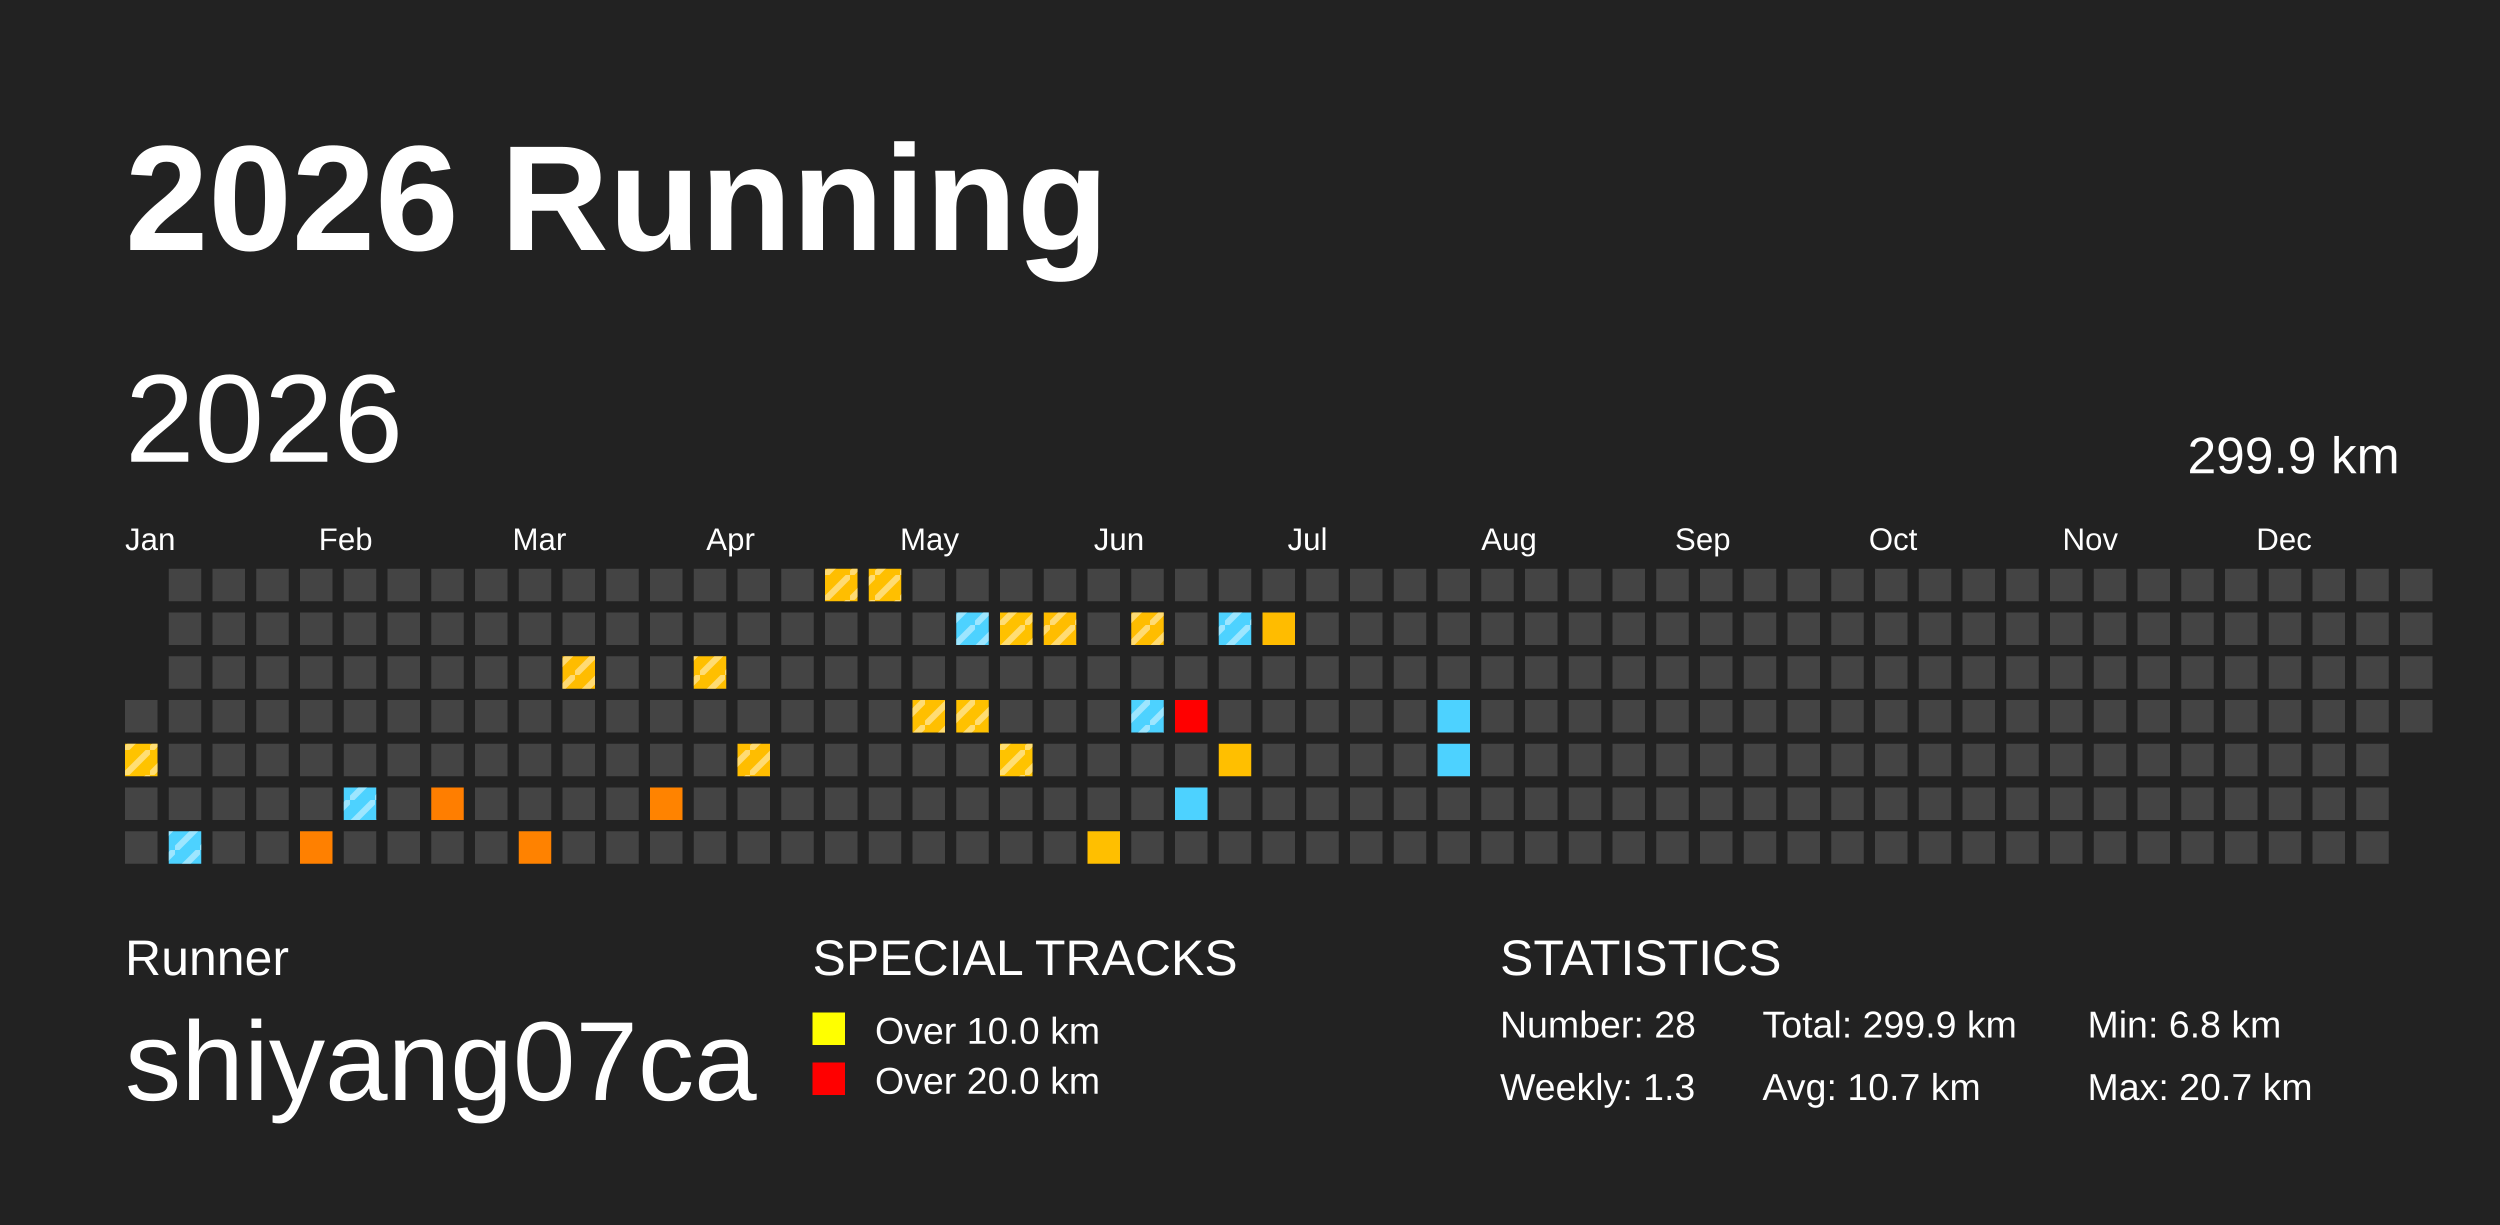
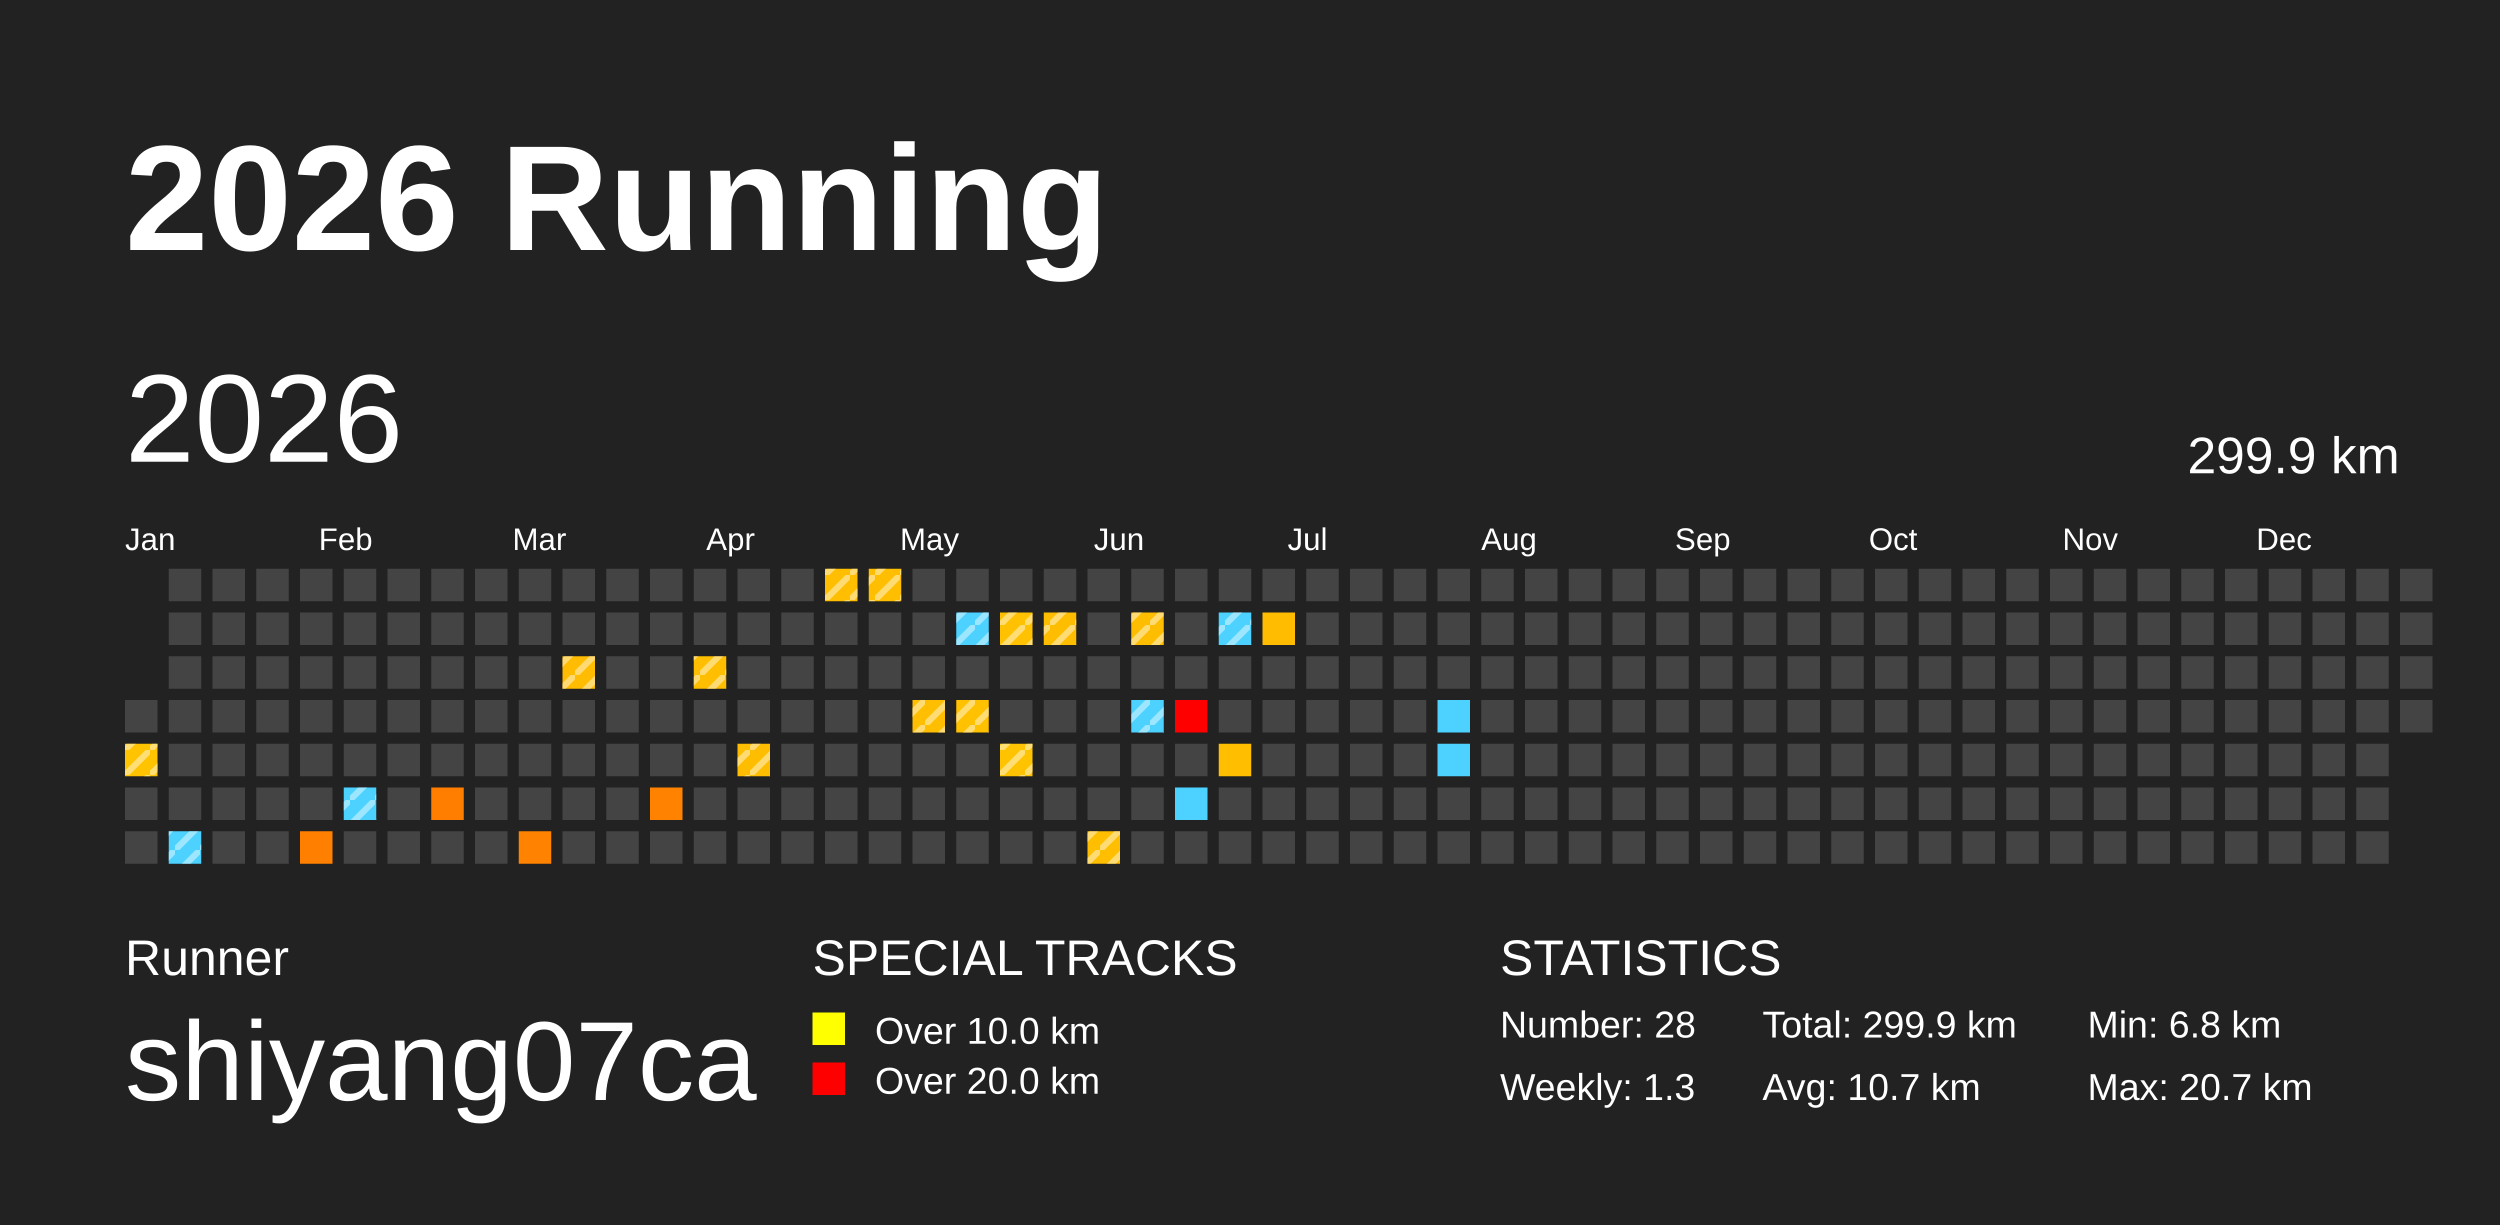
<svg xmlns="http://www.w3.org/2000/svg" baseProfile="full" height="98mm" version="1.1" viewBox="0,0,200,98" width="200mm">
  <defs>
    <pattern height="2" id="indoor-stripe" patternUnits="userSpaceOnUse" width="2">
      <line stroke="white" stroke-opacity="0.45" stroke-width="0.5" x1="0" x2="2" y1="2" y2="0" />
    </pattern>
  </defs>
  <rect fill="#222222" height="98" width="200" x="0" y="0" />
  <text fill="#FFFFFF" style="font-size:12px; font-family:Arial; font-weight:bold;" x="10" y="20">2026 Running</text>
  <text fill="#FFFFFF" style="font-size:4px; font-family:Arial" x="10" y="78">Runner</text>
  <text fill="#FFFFFF" style="font-size:9px; font-family:Arial" x="10" y="88">shiyang07ca</text>
  <text fill="#FFFFFF" style="font-size:4px; font-family:Arial" x="65" y="78">SPECIAL TRACKS</text>
  <rect fill="yellow" height="2.6" width="2.6" x="65" y="81" />
  <text fill="#FFFFFF" style="font-size:3px; font-family:Arial" x="70" y="83.5">Over 10.0 km</text>
  <rect fill="red" height="2.6" width="2.6" x="65" y="85" />
  <text fill="#FFFFFF" style="font-size:3px; font-family:Arial" x="70" y="87.5">Over 20.0 km</text>
  <text fill="#FFFFFF" style="font-size:4px; font-family:Arial" x="120" y="78">STATISTICS</text>
  <text fill="#FFFFFF" style="font-size:3px; font-family:Arial" x="120" y="83">Number: 28</text>
  <text fill="#FFFFFF" style="font-size:3px; font-family:Arial" x="120" y="88">Weekly: 1.3</text>
  <text fill="#FFFFFF" style="font-size:3px; font-family:Arial" x="141" y="83">Total: 299.9 km</text>
  <text fill="#FFFFFF" style="font-size:3px; font-family:Arial" x="141" y="88">Avg: 10.7 km</text>
  <text fill="#FFFFFF" style="font-size:3px; font-family:Arial" x="167" y="83">Min: 6.8 km</text>
  <text fill="#FFFFFF" style="font-size:3px; font-family:Arial" x="167" y="88">Max: 20.7 km</text>
  <text dominant-baseline="hanging" fill="#FFFFFF" style="font-size:10.0px; font-family:Arial;" x="10" y="30">2026</text>
  <text dominant-baseline="hanging" fill="#FFFFFF" style="font-size:4.125px; font-family:Arial;" x="175" y="35">299.9 km</text>
  <text fill="#FFFFFF" style="font-size:2.5px; font-family:Arial" x="10.0" y="44">Jan</text>
  <text fill="#FFFFFF" style="font-size:2.5px; font-family:Arial" x="25.5" y="44">Feb</text>
  <text fill="#FFFFFF" style="font-size:2.5px; font-family:Arial" x="41.0" y="44">Mar</text>
  <text fill="#FFFFFF" style="font-size:2.5px; font-family:Arial" x="56.5" y="44">Apr</text>
  <text fill="#FFFFFF" style="font-size:2.5px; font-family:Arial" x="72.0" y="44">May</text>
  <text fill="#FFFFFF" style="font-size:2.5px; font-family:Arial" x="87.5" y="44">Jun</text>
  <text fill="#FFFFFF" style="font-size:2.5px; font-family:Arial" x="103.0" y="44">Jul</text>
  <text fill="#FFFFFF" style="font-size:2.5px; font-family:Arial" x="118.5" y="44">Aug</text>
  <text fill="#FFFFFF" style="font-size:2.5px; font-family:Arial" x="134.0" y="44">Sep</text>
  <text fill="#FFFFFF" style="font-size:2.5px; font-family:Arial" x="149.5" y="44">Oct</text>
  <text fill="#FFFFFF" style="font-size:2.5px; font-family:Arial" x="165.0" y="44">Nov</text>
  <text fill="#FFFFFF" style="font-size:2.5px; font-family:Arial" x="180.5" y="44">Dec</text>
  <rect fill="#444444" height="2.6" width="2.6" x="10.0" y="56.0" />
  <rect fill="#ffc300" height="2.6" width="2.6" x="10.0" y="59.5" />
  <rect fill="url(#indoor-stripe)" height="2.6" style="pointer-events: none;" width="2.6" x="10.0" y="59.5" />
  <rect fill="#444444" height="2.6" width="2.6" x="10.0" y="63.0" />
  <rect fill="#444444" height="2.6" width="2.6" x="10.0" y="66.5" />
  <rect fill="#444444" height="2.6" width="2.6" x="13.5" y="45.5" />
  <rect fill="#444444" height="2.6" width="2.6" x="13.5" y="49.0" />
  <rect fill="#444444" height="2.6" width="2.6" x="13.5" y="52.5" />
  <rect fill="#444444" height="2.6" width="2.6" x="13.5" y="56.0" />
  <rect fill="#444444" height="2.6" width="2.6" x="13.5" y="59.5" />
  <rect fill="#444444" height="2.6" width="2.6" x="13.5" y="63.0" />
  <rect fill="#4dd2ff" height="2.6" width="2.6" x="13.5" y="66.5" />
  <rect fill="url(#indoor-stripe)" height="2.6" style="pointer-events: none;" width="2.6" x="13.5" y="66.5" />
  <rect fill="#444444" height="2.6" width="2.6" x="17.0" y="45.5" />
  <rect fill="#444444" height="2.6" width="2.6" x="17.0" y="49.0" />
  <rect fill="#444444" height="2.6" width="2.6" x="17.0" y="52.5" />
  <rect fill="#444444" height="2.6" width="2.6" x="17.0" y="56.0" />
  <rect fill="#444444" height="2.6" width="2.6" x="17.0" y="59.5" />
  <rect fill="#444444" height="2.6" width="2.6" x="17.0" y="63.0" />
  <rect fill="#444444" height="2.6" width="2.6" x="17.0" y="66.5" />
  <rect fill="#444444" height="2.6" width="2.6" x="20.5" y="45.5" />
  <rect fill="#444444" height="2.6" width="2.6" x="20.5" y="49.0" />
  <rect fill="#444444" height="2.6" width="2.6" x="20.5" y="52.5" />
  <rect fill="#444444" height="2.6" width="2.6" x="20.5" y="56.0" />
  <rect fill="#444444" height="2.6" width="2.6" x="20.5" y="59.5" />
  <rect fill="#444444" height="2.6" width="2.6" x="20.5" y="63.0" />
  <rect fill="#444444" height="2.6" width="2.6" x="20.5" y="66.5" />
  <rect fill="#444444" height="2.6" width="2.6" x="24.0" y="45.5" />
  <rect fill="#444444" height="2.6" width="2.6" x="24.0" y="49.0" />
  <rect fill="#444444" height="2.6" width="2.6" x="24.0" y="52.5" />
  <rect fill="#444444" height="2.6" width="2.6" x="24.0" y="56.0" />
  <rect fill="#444444" height="2.6" width="2.6" x="24.0" y="59.5" />
  <rect fill="#444444" height="2.6" width="2.6" x="24.0" y="63.0" />
  <rect fill="#ff8000" height="2.6" width="2.6" x="24.0" y="66.5" />
  <rect fill="#444444" height="2.6" width="2.6" x="27.5" y="45.5" />
  <rect fill="#444444" height="2.6" width="2.6" x="27.5" y="49.0" />
  <rect fill="#444444" height="2.6" width="2.6" x="27.5" y="52.5" />
  <rect fill="#444444" height="2.6" width="2.6" x="27.5" y="56.0" />
  <rect fill="#444444" height="2.6" width="2.6" x="27.5" y="59.5" />
  <rect fill="#4dd2ff" height="2.6" width="2.6" x="27.5" y="63.0" />
  <rect fill="url(#indoor-stripe)" height="2.6" style="pointer-events: none;" width="2.6" x="27.5" y="63.0" />
  <rect fill="#444444" height="2.6" width="2.6" x="27.5" y="66.5" />
  <rect fill="#444444" height="2.6" width="2.6" x="31.0" y="45.5" />
  <rect fill="#444444" height="2.6" width="2.6" x="31.0" y="49.0" />
  <rect fill="#444444" height="2.6" width="2.6" x="31.0" y="52.5" />
  <rect fill="#444444" height="2.6" width="2.6" x="31.0" y="56.0" />
  <rect fill="#444444" height="2.6" width="2.6" x="31.0" y="59.5" />
  <rect fill="#444444" height="2.6" width="2.6" x="31.0" y="63.0" />
  <rect fill="#444444" height="2.6" width="2.6" x="31.0" y="66.5" />
  <rect fill="#444444" height="2.6" width="2.6" x="34.5" y="45.5" />
  <rect fill="#444444" height="2.6" width="2.6" x="34.5" y="49.0" />
  <rect fill="#444444" height="2.6" width="2.6" x="34.5" y="52.5" />
  <rect fill="#444444" height="2.6" width="2.6" x="34.5" y="56.0" />
  <rect fill="#444444" height="2.6" width="2.6" x="34.5" y="59.5" />
  <rect fill="#ff7e00" height="2.6" width="2.6" x="34.5" y="63.0" />
  <rect fill="#444444" height="2.6" width="2.6" x="34.5" y="66.5" />
  <rect fill="#444444" height="2.6" width="2.6" x="38.0" y="45.5" />
  <rect fill="#444444" height="2.6" width="2.6" x="38.0" y="49.0" />
  <rect fill="#444444" height="2.6" width="2.6" x="38.0" y="52.5" />
  <rect fill="#444444" height="2.6" width="2.6" x="38.0" y="56.0" />
  <rect fill="#444444" height="2.6" width="2.6" x="38.0" y="59.5" />
  <rect fill="#444444" height="2.6" width="2.6" x="38.0" y="63.0" />
  <rect fill="#444444" height="2.6" width="2.6" x="38.0" y="66.5" />
  <rect fill="#444444" height="2.6" width="2.6" x="41.5" y="45.5" />
  <rect fill="#444444" height="2.6" width="2.6" x="41.5" y="49.0" />
  <rect fill="#444444" height="2.6" width="2.6" x="41.5" y="52.5" />
  <rect fill="#444444" height="2.6" width="2.6" x="41.5" y="56.0" />
  <rect fill="#444444" height="2.6" width="2.6" x="41.5" y="59.5" />
  <rect fill="#444444" height="2.6" width="2.6" x="41.5" y="63.0" />
  <rect fill="#ff8200" height="2.6" width="2.6" x="41.5" y="66.5" />
  <rect fill="#444444" height="2.6" width="2.6" x="45.0" y="45.5" />
  <rect fill="#444444" height="2.6" width="2.6" x="45.0" y="49.0" />
  <rect fill="#ffbc00" height="2.6" width="2.6" x="45.0" y="52.5" />
  <rect fill="url(#indoor-stripe)" height="2.6" style="pointer-events: none;" width="2.6" x="45.0" y="52.5" />
  <rect fill="#444444" height="2.6" width="2.6" x="45.0" y="56.0" />
  <rect fill="#444444" height="2.6" width="2.6" x="45.0" y="59.5" />
  <rect fill="#444444" height="2.6" width="2.6" x="45.0" y="63.0" />
  <rect fill="#444444" height="2.6" width="2.6" x="45.0" y="66.5" />
  <rect fill="#444444" height="2.6" width="2.6" x="48.5" y="45.5" />
  <rect fill="#444444" height="2.6" width="2.6" x="48.5" y="49.0" />
  <rect fill="#444444" height="2.6" width="2.6" x="48.5" y="52.5" />
  <rect fill="#444444" height="2.6" width="2.6" x="48.5" y="56.0" />
  <rect fill="#444444" height="2.6" width="2.6" x="48.5" y="59.5" />
  <rect fill="#444444" height="2.6" width="2.6" x="48.5" y="63.0" />
  <rect fill="#444444" height="2.6" width="2.6" x="48.5" y="66.5" />
  <rect fill="#444444" height="2.6" width="2.6" x="52.0" y="45.5" />
  <rect fill="#444444" height="2.6" width="2.6" x="52.0" y="49.0" />
  <rect fill="#444444" height="2.6" width="2.6" x="52.0" y="52.5" />
  <rect fill="#444444" height="2.6" width="2.6" x="52.0" y="56.0" />
  <rect fill="#444444" height="2.6" width="2.6" x="52.0" y="59.5" />
  <rect fill="#ff8300" height="2.6" width="2.6" x="52.0" y="63.0" />
  <rect fill="#444444" height="2.6" width="2.6" x="52.0" y="66.5" />
  <rect fill="#444444" height="2.6" width="2.6" x="55.5" y="45.5" />
  <rect fill="#444444" height="2.6" width="2.6" x="55.5" y="49.0" />
  <rect fill="#ffbf00" height="2.6" width="2.6" x="55.5" y="52.5" />
  <rect fill="url(#indoor-stripe)" height="2.6" style="pointer-events: none;" width="2.6" x="55.5" y="52.5" />
  <rect fill="#444444" height="2.6" width="2.6" x="55.5" y="56.0" />
  <rect fill="#444444" height="2.6" width="2.6" x="55.5" y="59.5" />
  <rect fill="#444444" height="2.6" width="2.6" x="55.5" y="63.0" />
  <rect fill="#444444" height="2.6" width="2.6" x="55.5" y="66.5" />
  <rect fill="#444444" height="2.6" width="2.6" x="59.0" y="45.5" />
  <rect fill="#444444" height="2.6" width="2.6" x="59.0" y="49.0" />
  <rect fill="#444444" height="2.6" width="2.6" x="59.0" y="52.5" />
  <rect fill="#444444" height="2.6" width="2.6" x="59.0" y="56.0" />
  <rect fill="#ffbd00" height="2.6" width="2.6" x="59.0" y="59.5" />
  <rect fill="url(#indoor-stripe)" height="2.6" style="pointer-events: none;" width="2.6" x="59.0" y="59.5" />
  <rect fill="#444444" height="2.6" width="2.6" x="59.0" y="63.0" />
  <rect fill="#444444" height="2.6" width="2.6" x="59.0" y="66.5" />
  <rect fill="#444444" height="2.6" width="2.6" x="62.5" y="45.5" />
  <rect fill="#444444" height="2.6" width="2.6" x="62.5" y="49.0" />
  <rect fill="#444444" height="2.6" width="2.6" x="62.5" y="52.5" />
  <rect fill="#444444" height="2.6" width="2.6" x="62.5" y="56.0" />
  <rect fill="#444444" height="2.6" width="2.6" x="62.5" y="59.5" />
  <rect fill="#444444" height="2.6" width="2.6" x="62.5" y="63.0" />
  <rect fill="#444444" height="2.6" width="2.6" x="62.5" y="66.5" />
  <rect fill="#ffbe00" height="2.6" width="2.6" x="66.0" y="45.5" />
  <rect fill="url(#indoor-stripe)" height="2.6" style="pointer-events: none;" width="2.6" x="66.0" y="45.5" />
  <rect fill="#444444" height="2.6" width="2.6" x="66.0" y="49.0" />
  <rect fill="#444444" height="2.6" width="2.6" x="66.0" y="52.5" />
  <rect fill="#444444" height="2.6" width="2.6" x="66.0" y="56.0" />
  <rect fill="#444444" height="2.6" width="2.6" x="66.0" y="59.5" />
  <rect fill="#444444" height="2.6" width="2.6" x="66.0" y="63.0" />
  <rect fill="#444444" height="2.6" width="2.6" x="66.0" y="66.5" />
  <rect fill="#ffbf00" height="2.6" width="2.6" x="69.5" y="45.5" />
  <rect fill="url(#indoor-stripe)" height="2.6" style="pointer-events: none;" width="2.6" x="69.5" y="45.5" />
  <rect fill="#444444" height="2.6" width="2.6" x="69.5" y="49.0" />
  <rect fill="#444444" height="2.6" width="2.6" x="69.5" y="52.5" />
  <rect fill="#444444" height="2.6" width="2.6" x="69.5" y="56.0" />
  <rect fill="#444444" height="2.6" width="2.6" x="69.5" y="59.5" />
  <rect fill="#444444" height="2.6" width="2.6" x="69.5" y="63.0" />
  <rect fill="#444444" height="2.6" width="2.6" x="69.5" y="66.5" />
  <rect fill="#444444" height="2.6" width="2.6" x="73.0" y="45.5" />
  <rect fill="#444444" height="2.6" width="2.6" x="73.0" y="49.0" />
  <rect fill="#444444" height="2.6" width="2.6" x="73.0" y="52.5" />
  <rect fill="#ffbf00" height="2.6" width="2.6" x="73.0" y="56.0" />
  <rect fill="url(#indoor-stripe)" height="2.6" style="pointer-events: none;" width="2.6" x="73.0" y="56.0" />
  <rect fill="#444444" height="2.6" width="2.6" x="73.0" y="59.5" />
  <rect fill="#444444" height="2.6" width="2.6" x="73.0" y="63.0" />
  <rect fill="#444444" height="2.6" width="2.6" x="73.0" y="66.5" />
  <rect fill="#444444" height="2.6" width="2.6" x="76.5" y="45.5" />
  <rect fill="#4dd2ff" height="2.6" width="2.6" x="76.5" y="49.0" />
  <rect fill="url(#indoor-stripe)" height="2.6" style="pointer-events: none;" width="2.6" x="76.5" y="49.0" />
  <rect fill="#444444" height="2.6" width="2.6" x="76.5" y="52.5" />
  <rect fill="#ffc100" height="2.6" width="2.6" x="76.5" y="56.0" />
  <rect fill="url(#indoor-stripe)" height="2.6" style="pointer-events: none;" width="2.6" x="76.5" y="56.0" />
  <rect fill="#444444" height="2.6" width="2.6" x="76.5" y="59.5" />
  <rect fill="#444444" height="2.6" width="2.6" x="76.5" y="63.0" />
  <rect fill="#444444" height="2.6" width="2.6" x="76.5" y="66.5" />
  <rect fill="#444444" height="2.6" width="2.6" x="80.0" y="45.5" />
  <rect fill="#ffc100" height="2.6" width="2.6" x="80.0" y="49.0" />
  <rect fill="url(#indoor-stripe)" height="2.6" style="pointer-events: none;" width="2.6" x="80.0" y="49.0" />
  <rect fill="#444444" height="2.6" width="2.6" x="80.0" y="52.5" />
  <rect fill="#444444" height="2.6" width="2.6" x="80.0" y="56.0" />
  <rect fill="#ffc300" height="2.6" width="2.6" x="80.0" y="59.5" />
  <rect fill="url(#indoor-stripe)" height="2.6" style="pointer-events: none;" width="2.6" x="80.0" y="59.5" />
  <rect fill="#444444" height="2.6" width="2.6" x="80.0" y="63.0" />
  <rect fill="#444444" height="2.6" width="2.6" x="80.0" y="66.5" />
  <rect fill="#444444" height="2.6" width="2.6" x="83.5" y="45.5" />
  <rect fill="#ffbd00" height="2.6" width="2.6" x="83.5" y="49.0" />
  <rect fill="url(#indoor-stripe)" height="2.6" style="pointer-events: none;" width="2.6" x="83.5" y="49.0" />
  <rect fill="#444444" height="2.6" width="2.6" x="83.5" y="52.5" />
  <rect fill="#444444" height="2.6" width="2.6" x="83.5" y="56.0" />
  <rect fill="#444444" height="2.6" width="2.6" x="83.5" y="59.5" />
  <rect fill="#444444" height="2.6" width="2.6" x="83.5" y="63.0" />
  <rect fill="#444444" height="2.6" width="2.6" x="83.5" y="66.5" />
  <rect fill="#444444" height="2.6" width="2.6" x="87.0" y="45.5" />
  <rect fill="#444444" height="2.6" width="2.6" x="87.0" y="49.0" />
  <rect fill="#444444" height="2.6" width="2.6" x="87.0" y="52.5" />
  <rect fill="#444444" height="2.6" width="2.6" x="87.0" y="56.0" />
  <rect fill="#444444" height="2.6" width="2.6" x="87.0" y="59.5" />
  <rect fill="#444444" height="2.6" width="2.6" x="87.0" y="63.0" />
  <rect fill="#ffbf00" height="2.6" width="2.6" x="87.0" y="66.5" />
+   <rect fill="url(#indoor-stripe)" height="2.6" style="pointer-events: none;" width="2.6" x="87.0" y="66.5" />
  <rect fill="#444444" height="2.6" width="2.6" x="90.5" y="45.5" />
  <rect fill="#ffbd00" height="2.6" width="2.6" x="90.5" y="49.0" />
  <rect fill="url(#indoor-stripe)" height="2.6" style="pointer-events: none;" width="2.6" x="90.5" y="49.0" />
  <rect fill="#444444" height="2.6" width="2.6" x="90.5" y="52.5" />
  <rect fill="#4dd2ff" height="2.6" width="2.6" x="90.5" y="56.0" />
  <rect fill="url(#indoor-stripe)" height="2.6" style="pointer-events: none;" width="2.6" x="90.5" y="56.0" />
  <rect fill="#444444" height="2.6" width="2.6" x="90.5" y="59.5" />
  <rect fill="#444444" height="2.6" width="2.6" x="90.5" y="63.0" />
  <rect fill="#444444" height="2.6" width="2.6" x="90.5" y="66.5" />
  <rect fill="#444444" height="2.6" width="2.6" x="94.0" y="45.5" />
  <rect fill="#444444" height="2.6" width="2.6" x="94.0" y="49.0" />
  <rect fill="#444444" height="2.6" width="2.6" x="94.0" y="52.5" />
  <rect fill="red" height="2.6" width="2.6" x="94.0" y="56.0" />
  <rect fill="#444444" height="2.6" width="2.6" x="94.0" y="59.5" />
  <rect fill="#4dd2ff" height="2.6" width="2.6" x="94.0" y="63.0" />
  <rect fill="#444444" height="2.6" width="2.6" x="94.0" y="66.5" />
  <rect fill="#444444" height="2.6" width="2.6" x="97.5" y="45.5" />
  <rect fill="#4dd2ff" height="2.6" width="2.6" x="97.5" y="49.0" />
  <rect fill="url(#indoor-stripe)" height="2.6" style="pointer-events: none;" width="2.6" x="97.5" y="49.0" />
  <rect fill="#444444" height="2.6" width="2.6" x="97.5" y="52.5" />
  <rect fill="#444444" height="2.6" width="2.6" x="97.5" y="56.0" />
  <rect fill="#ffbf00" height="2.6" width="2.6" x="97.5" y="59.5" />
  <rect fill="#444444" height="2.6" width="2.6" x="97.5" y="63.0" />
  <rect fill="#444444" height="2.6" width="2.6" x="97.5" y="66.5" />
  <rect fill="#444444" height="2.6" width="2.6" x="101.0" y="45.5" />
  <rect fill="#ffbc00" height="2.6" width="2.6" x="101.0" y="49.0" />
  <rect fill="#444444" height="2.6" width="2.6" x="101.0" y="52.5" />
  <rect fill="#444444" height="2.6" width="2.6" x="101.0" y="56.0" />
  <rect fill="#444444" height="2.6" width="2.6" x="101.0" y="59.5" />
  <rect fill="#444444" height="2.6" width="2.6" x="101.0" y="63.0" />
  <rect fill="#444444" height="2.6" width="2.6" x="101.0" y="66.5" />
  <rect fill="#444444" height="2.6" width="2.6" x="104.5" y="45.5" />
  <rect fill="#444444" height="2.6" width="2.6" x="104.5" y="49.0" />
  <rect fill="#444444" height="2.6" width="2.6" x="104.5" y="52.5" />
  <rect fill="#444444" height="2.6" width="2.6" x="104.5" y="56.0" />
  <rect fill="#444444" height="2.6" width="2.6" x="104.5" y="59.5" />
  <rect fill="#444444" height="2.6" width="2.6" x="104.5" y="63.0" />
  <rect fill="#444444" height="2.6" width="2.6" x="104.5" y="66.5" />
  <rect fill="#444444" height="2.6" width="2.6" x="108.0" y="45.5" />
  <rect fill="#444444" height="2.6" width="2.6" x="108.0" y="49.0" />
  <rect fill="#444444" height="2.6" width="2.6" x="108.0" y="52.5" />
  <rect fill="#444444" height="2.6" width="2.6" x="108.0" y="56.0" />
  <rect fill="#444444" height="2.6" width="2.6" x="108.0" y="59.5" />
  <rect fill="#444444" height="2.6" width="2.6" x="108.0" y="63.0" />
  <rect fill="#444444" height="2.6" width="2.6" x="108.0" y="66.5" />
  <rect fill="#444444" height="2.6" width="2.6" x="111.5" y="45.5" />
  <rect fill="#444444" height="2.6" width="2.6" x="111.5" y="49.0" />
  <rect fill="#444444" height="2.6" width="2.6" x="111.5" y="52.5" />
  <rect fill="#444444" height="2.6" width="2.6" x="111.5" y="56.0" />
  <rect fill="#444444" height="2.6" width="2.6" x="111.5" y="59.5" />
  <rect fill="#444444" height="2.6" width="2.6" x="111.5" y="63.0" />
  <rect fill="#444444" height="2.6" width="2.6" x="111.5" y="66.5" />
  <rect fill="#444444" height="2.6" width="2.6" x="115.0" y="45.5" />
  <rect fill="#444444" height="2.6" width="2.6" x="115.0" y="49.0" />
  <rect fill="#444444" height="2.6" width="2.6" x="115.0" y="52.5" />
  <rect fill="#4dd2ff" height="2.6" width="2.6" x="115.0" y="56.0" />
  <rect fill="#4dd2ff" height="2.6" width="2.6" x="115.0" y="59.5" />
  <rect fill="#444444" height="2.6" width="2.6" x="115.0" y="63.0" />
  <rect fill="#444444" height="2.6" width="2.6" x="115.0" y="66.5" />
  <rect fill="#444444" height="2.6" width="2.6" x="118.5" y="45.5" />
  <rect fill="#444444" height="2.6" width="2.6" x="118.5" y="49.0" />
  <rect fill="#444444" height="2.6" width="2.6" x="118.5" y="52.5" />
  <rect fill="#444444" height="2.6" width="2.6" x="118.5" y="56.0" />
  <rect fill="#444444" height="2.6" width="2.6" x="118.5" y="59.5" />
  <rect fill="#444444" height="2.6" width="2.6" x="118.5" y="63.0" />
  <rect fill="#444444" height="2.6" width="2.6" x="118.5" y="66.5" />
  <rect fill="#444444" height="2.6" width="2.6" x="122.0" y="45.5" />
  <rect fill="#444444" height="2.6" width="2.6" x="122.0" y="49.0" />
  <rect fill="#444444" height="2.6" width="2.6" x="122.0" y="52.5" />
  <rect fill="#444444" height="2.6" width="2.6" x="122.0" y="56.0" />
  <rect fill="#444444" height="2.6" width="2.6" x="122.0" y="59.5" />
  <rect fill="#444444" height="2.6" width="2.6" x="122.0" y="63.0" />
  <rect fill="#444444" height="2.6" width="2.6" x="122.0" y="66.5" />
  <rect fill="#444444" height="2.6" width="2.6" x="125.5" y="45.5" />
  <rect fill="#444444" height="2.6" width="2.6" x="125.5" y="49.0" />
  <rect fill="#444444" height="2.6" width="2.6" x="125.5" y="52.5" />
  <rect fill="#444444" height="2.6" width="2.6" x="125.5" y="56.0" />
  <rect fill="#444444" height="2.6" width="2.6" x="125.5" y="59.5" />
  <rect fill="#444444" height="2.6" width="2.6" x="125.5" y="63.0" />
  <rect fill="#444444" height="2.6" width="2.6" x="125.5" y="66.5" />
  <rect fill="#444444" height="2.6" width="2.6" x="129.0" y="45.5" />
  <rect fill="#444444" height="2.6" width="2.6" x="129.0" y="49.0" />
  <rect fill="#444444" height="2.6" width="2.6" x="129.0" y="52.5" />
  <rect fill="#444444" height="2.6" width="2.6" x="129.0" y="56.0" />
  <rect fill="#444444" height="2.6" width="2.6" x="129.0" y="59.5" />
  <rect fill="#444444" height="2.6" width="2.6" x="129.0" y="63.0" />
  <rect fill="#444444" height="2.6" width="2.6" x="129.0" y="66.5" />
  <rect fill="#444444" height="2.6" width="2.6" x="132.5" y="45.5" />
  <rect fill="#444444" height="2.6" width="2.6" x="132.5" y="49.0" />
  <rect fill="#444444" height="2.6" width="2.6" x="132.5" y="52.5" />
  <rect fill="#444444" height="2.6" width="2.6" x="132.5" y="56.0" />
  <rect fill="#444444" height="2.6" width="2.6" x="132.5" y="59.5" />
  <rect fill="#444444" height="2.6" width="2.6" x="132.5" y="63.0" />
  <rect fill="#444444" height="2.6" width="2.6" x="132.5" y="66.5" />
  <rect fill="#444444" height="2.6" width="2.6" x="136.0" y="45.5" />
  <rect fill="#444444" height="2.6" width="2.6" x="136.0" y="49.0" />
  <rect fill="#444444" height="2.6" width="2.6" x="136.0" y="52.5" />
  <rect fill="#444444" height="2.6" width="2.6" x="136.0" y="56.0" />
  <rect fill="#444444" height="2.6" width="2.6" x="136.0" y="59.5" />
  <rect fill="#444444" height="2.6" width="2.6" x="136.0" y="63.0" />
  <rect fill="#444444" height="2.6" width="2.6" x="136.0" y="66.5" />
  <rect fill="#444444" height="2.6" width="2.6" x="139.5" y="45.5" />
  <rect fill="#444444" height="2.6" width="2.6" x="139.5" y="49.0" />
  <rect fill="#444444" height="2.6" width="2.6" x="139.5" y="52.5" />
  <rect fill="#444444" height="2.6" width="2.6" x="139.5" y="56.0" />
  <rect fill="#444444" height="2.6" width="2.6" x="139.5" y="59.5" />
  <rect fill="#444444" height="2.6" width="2.6" x="139.5" y="63.0" />
  <rect fill="#444444" height="2.6" width="2.6" x="139.5" y="66.5" />
  <rect fill="#444444" height="2.6" width="2.6" x="143.0" y="45.5" />
  <rect fill="#444444" height="2.6" width="2.6" x="143.0" y="49.0" />
  <rect fill="#444444" height="2.6" width="2.6" x="143.0" y="52.5" />
  <rect fill="#444444" height="2.6" width="2.6" x="143.0" y="56.0" />
  <rect fill="#444444" height="2.6" width="2.6" x="143.0" y="59.5" />
  <rect fill="#444444" height="2.6" width="2.6" x="143.0" y="63.0" />
  <rect fill="#444444" height="2.6" width="2.6" x="143.0" y="66.5" />
  <rect fill="#444444" height="2.6" width="2.6" x="146.5" y="45.5" />
  <rect fill="#444444" height="2.6" width="2.6" x="146.5" y="49.0" />
  <rect fill="#444444" height="2.6" width="2.6" x="146.5" y="52.5" />
  <rect fill="#444444" height="2.6" width="2.6" x="146.5" y="56.0" />
  <rect fill="#444444" height="2.6" width="2.6" x="146.5" y="59.5" />
  <rect fill="#444444" height="2.6" width="2.6" x="146.5" y="63.0" />
  <rect fill="#444444" height="2.6" width="2.6" x="146.5" y="66.5" />
  <rect fill="#444444" height="2.6" width="2.6" x="150.0" y="45.5" />
  <rect fill="#444444" height="2.6" width="2.6" x="150.0" y="49.0" />
  <rect fill="#444444" height="2.6" width="2.6" x="150.0" y="52.5" />
  <rect fill="#444444" height="2.6" width="2.6" x="150.0" y="56.0" />
  <rect fill="#444444" height="2.6" width="2.6" x="150.0" y="59.5" />
  <rect fill="#444444" height="2.6" width="2.6" x="150.0" y="63.0" />
  <rect fill="#444444" height="2.6" width="2.6" x="150.0" y="66.5" />
  <rect fill="#444444" height="2.6" width="2.6" x="153.5" y="45.5" />
  <rect fill="#444444" height="2.6" width="2.6" x="153.5" y="49.0" />
  <rect fill="#444444" height="2.6" width="2.6" x="153.5" y="52.5" />
  <rect fill="#444444" height="2.6" width="2.6" x="153.5" y="56.0" />
  <rect fill="#444444" height="2.6" width="2.6" x="153.5" y="59.5" />
  <rect fill="#444444" height="2.6" width="2.6" x="153.5" y="63.0" />
  <rect fill="#444444" height="2.6" width="2.6" x="153.5" y="66.5" />
  <rect fill="#444444" height="2.6" width="2.6" x="157.0" y="45.5" />
  <rect fill="#444444" height="2.6" width="2.6" x="157.0" y="49.0" />
  <rect fill="#444444" height="2.6" width="2.6" x="157.0" y="52.5" />
  <rect fill="#444444" height="2.6" width="2.6" x="157.0" y="56.0" />
  <rect fill="#444444" height="2.6" width="2.6" x="157.0" y="59.5" />
  <rect fill="#444444" height="2.6" width="2.6" x="157.0" y="63.0" />
  <rect fill="#444444" height="2.6" width="2.6" x="157.0" y="66.5" />
  <rect fill="#444444" height="2.6" width="2.6" x="160.5" y="45.5" />
  <rect fill="#444444" height="2.6" width="2.6" x="160.5" y="49.0" />
  <rect fill="#444444" height="2.6" width="2.6" x="160.5" y="52.5" />
  <rect fill="#444444" height="2.6" width="2.6" x="160.5" y="56.0" />
  <rect fill="#444444" height="2.6" width="2.6" x="160.5" y="59.5" />
  <rect fill="#444444" height="2.6" width="2.6" x="160.5" y="63.0" />
  <rect fill="#444444" height="2.6" width="2.6" x="160.5" y="66.5" />
  <rect fill="#444444" height="2.6" width="2.6" x="164.0" y="45.5" />
  <rect fill="#444444" height="2.6" width="2.6" x="164.0" y="49.0" />
  <rect fill="#444444" height="2.6" width="2.6" x="164.0" y="52.5" />
  <rect fill="#444444" height="2.6" width="2.6" x="164.0" y="56.0" />
  <rect fill="#444444" height="2.6" width="2.6" x="164.0" y="59.5" />
  <rect fill="#444444" height="2.6" width="2.6" x="164.0" y="63.0" />
  <rect fill="#444444" height="2.6" width="2.6" x="164.0" y="66.5" />
  <rect fill="#444444" height="2.6" width="2.6" x="167.5" y="45.5" />
  <rect fill="#444444" height="2.6" width="2.6" x="167.5" y="49.0" />
  <rect fill="#444444" height="2.6" width="2.6" x="167.5" y="52.5" />
  <rect fill="#444444" height="2.6" width="2.6" x="167.5" y="56.0" />
  <rect fill="#444444" height="2.6" width="2.6" x="167.5" y="59.5" />
  <rect fill="#444444" height="2.6" width="2.6" x="167.5" y="63.0" />
  <rect fill="#444444" height="2.6" width="2.6" x="167.5" y="66.5" />
  <rect fill="#444444" height="2.6" width="2.6" x="171.0" y="45.5" />
  <rect fill="#444444" height="2.6" width="2.6" x="171.0" y="49.0" />
  <rect fill="#444444" height="2.6" width="2.6" x="171.0" y="52.5" />
  <rect fill="#444444" height="2.6" width="2.6" x="171.0" y="56.0" />
  <rect fill="#444444" height="2.6" width="2.6" x="171.0" y="59.5" />
  <rect fill="#444444" height="2.6" width="2.6" x="171.0" y="63.0" />
  <rect fill="#444444" height="2.6" width="2.6" x="171.0" y="66.5" />
  <rect fill="#444444" height="2.6" width="2.6" x="174.5" y="45.5" />
  <rect fill="#444444" height="2.6" width="2.6" x="174.5" y="49.0" />
  <rect fill="#444444" height="2.6" width="2.6" x="174.5" y="52.5" />
  <rect fill="#444444" height="2.6" width="2.6" x="174.5" y="56.0" />
  <rect fill="#444444" height="2.6" width="2.6" x="174.5" y="59.5" />
  <rect fill="#444444" height="2.6" width="2.6" x="174.5" y="63.0" />
  <rect fill="#444444" height="2.6" width="2.6" x="174.5" y="66.5" />
  <rect fill="#444444" height="2.6" width="2.6" x="178.0" y="45.5" />
  <rect fill="#444444" height="2.6" width="2.6" x="178.0" y="49.0" />
  <rect fill="#444444" height="2.6" width="2.6" x="178.0" y="52.5" />
  <rect fill="#444444" height="2.6" width="2.6" x="178.0" y="56.0" />
  <rect fill="#444444" height="2.6" width="2.6" x="178.0" y="59.5" />
  <rect fill="#444444" height="2.6" width="2.6" x="178.0" y="63.0" />
  <rect fill="#444444" height="2.6" width="2.6" x="178.0" y="66.5" />
  <rect fill="#444444" height="2.6" width="2.6" x="181.5" y="45.5" />
  <rect fill="#444444" height="2.6" width="2.6" x="181.5" y="49.0" />
  <rect fill="#444444" height="2.6" width="2.6" x="181.5" y="52.5" />
  <rect fill="#444444" height="2.6" width="2.6" x="181.5" y="56.0" />
  <rect fill="#444444" height="2.6" width="2.6" x="181.5" y="59.5" />
  <rect fill="#444444" height="2.6" width="2.6" x="181.5" y="63.0" />
  <rect fill="#444444" height="2.6" width="2.6" x="181.5" y="66.5" />
  <rect fill="#444444" height="2.6" width="2.6" x="185.0" y="45.5" />
  <rect fill="#444444" height="2.6" width="2.6" x="185.0" y="49.0" />
  <rect fill="#444444" height="2.6" width="2.6" x="185.0" y="52.5" />
  <rect fill="#444444" height="2.6" width="2.6" x="185.0" y="56.0" />
  <rect fill="#444444" height="2.6" width="2.6" x="185.0" y="59.5" />
  <rect fill="#444444" height="2.6" width="2.6" x="185.0" y="63.0" />
  <rect fill="#444444" height="2.6" width="2.6" x="185.0" y="66.5" />
  <rect fill="#444444" height="2.6" width="2.6" x="188.5" y="45.5" />
  <rect fill="#444444" height="2.6" width="2.6" x="188.5" y="49.0" />
  <rect fill="#444444" height="2.6" width="2.6" x="188.5" y="52.5" />
  <rect fill="#444444" height="2.6" width="2.6" x="188.5" y="56.0" />
  <rect fill="#444444" height="2.6" width="2.6" x="188.5" y="59.5" />
  <rect fill="#444444" height="2.6" width="2.6" x="188.5" y="63.0" />
  <rect fill="#444444" height="2.6" width="2.6" x="188.5" y="66.5" />
  <rect fill="#444444" height="2.6" width="2.6" x="192.0" y="45.5" />
  <rect fill="#444444" height="2.6" width="2.6" x="192.0" y="49.0" />
  <rect fill="#444444" height="2.6" width="2.6" x="192.0" y="52.5" />
  <rect fill="#444444" height="2.6" width="2.6" x="192.0" y="56.0" />
</svg>
